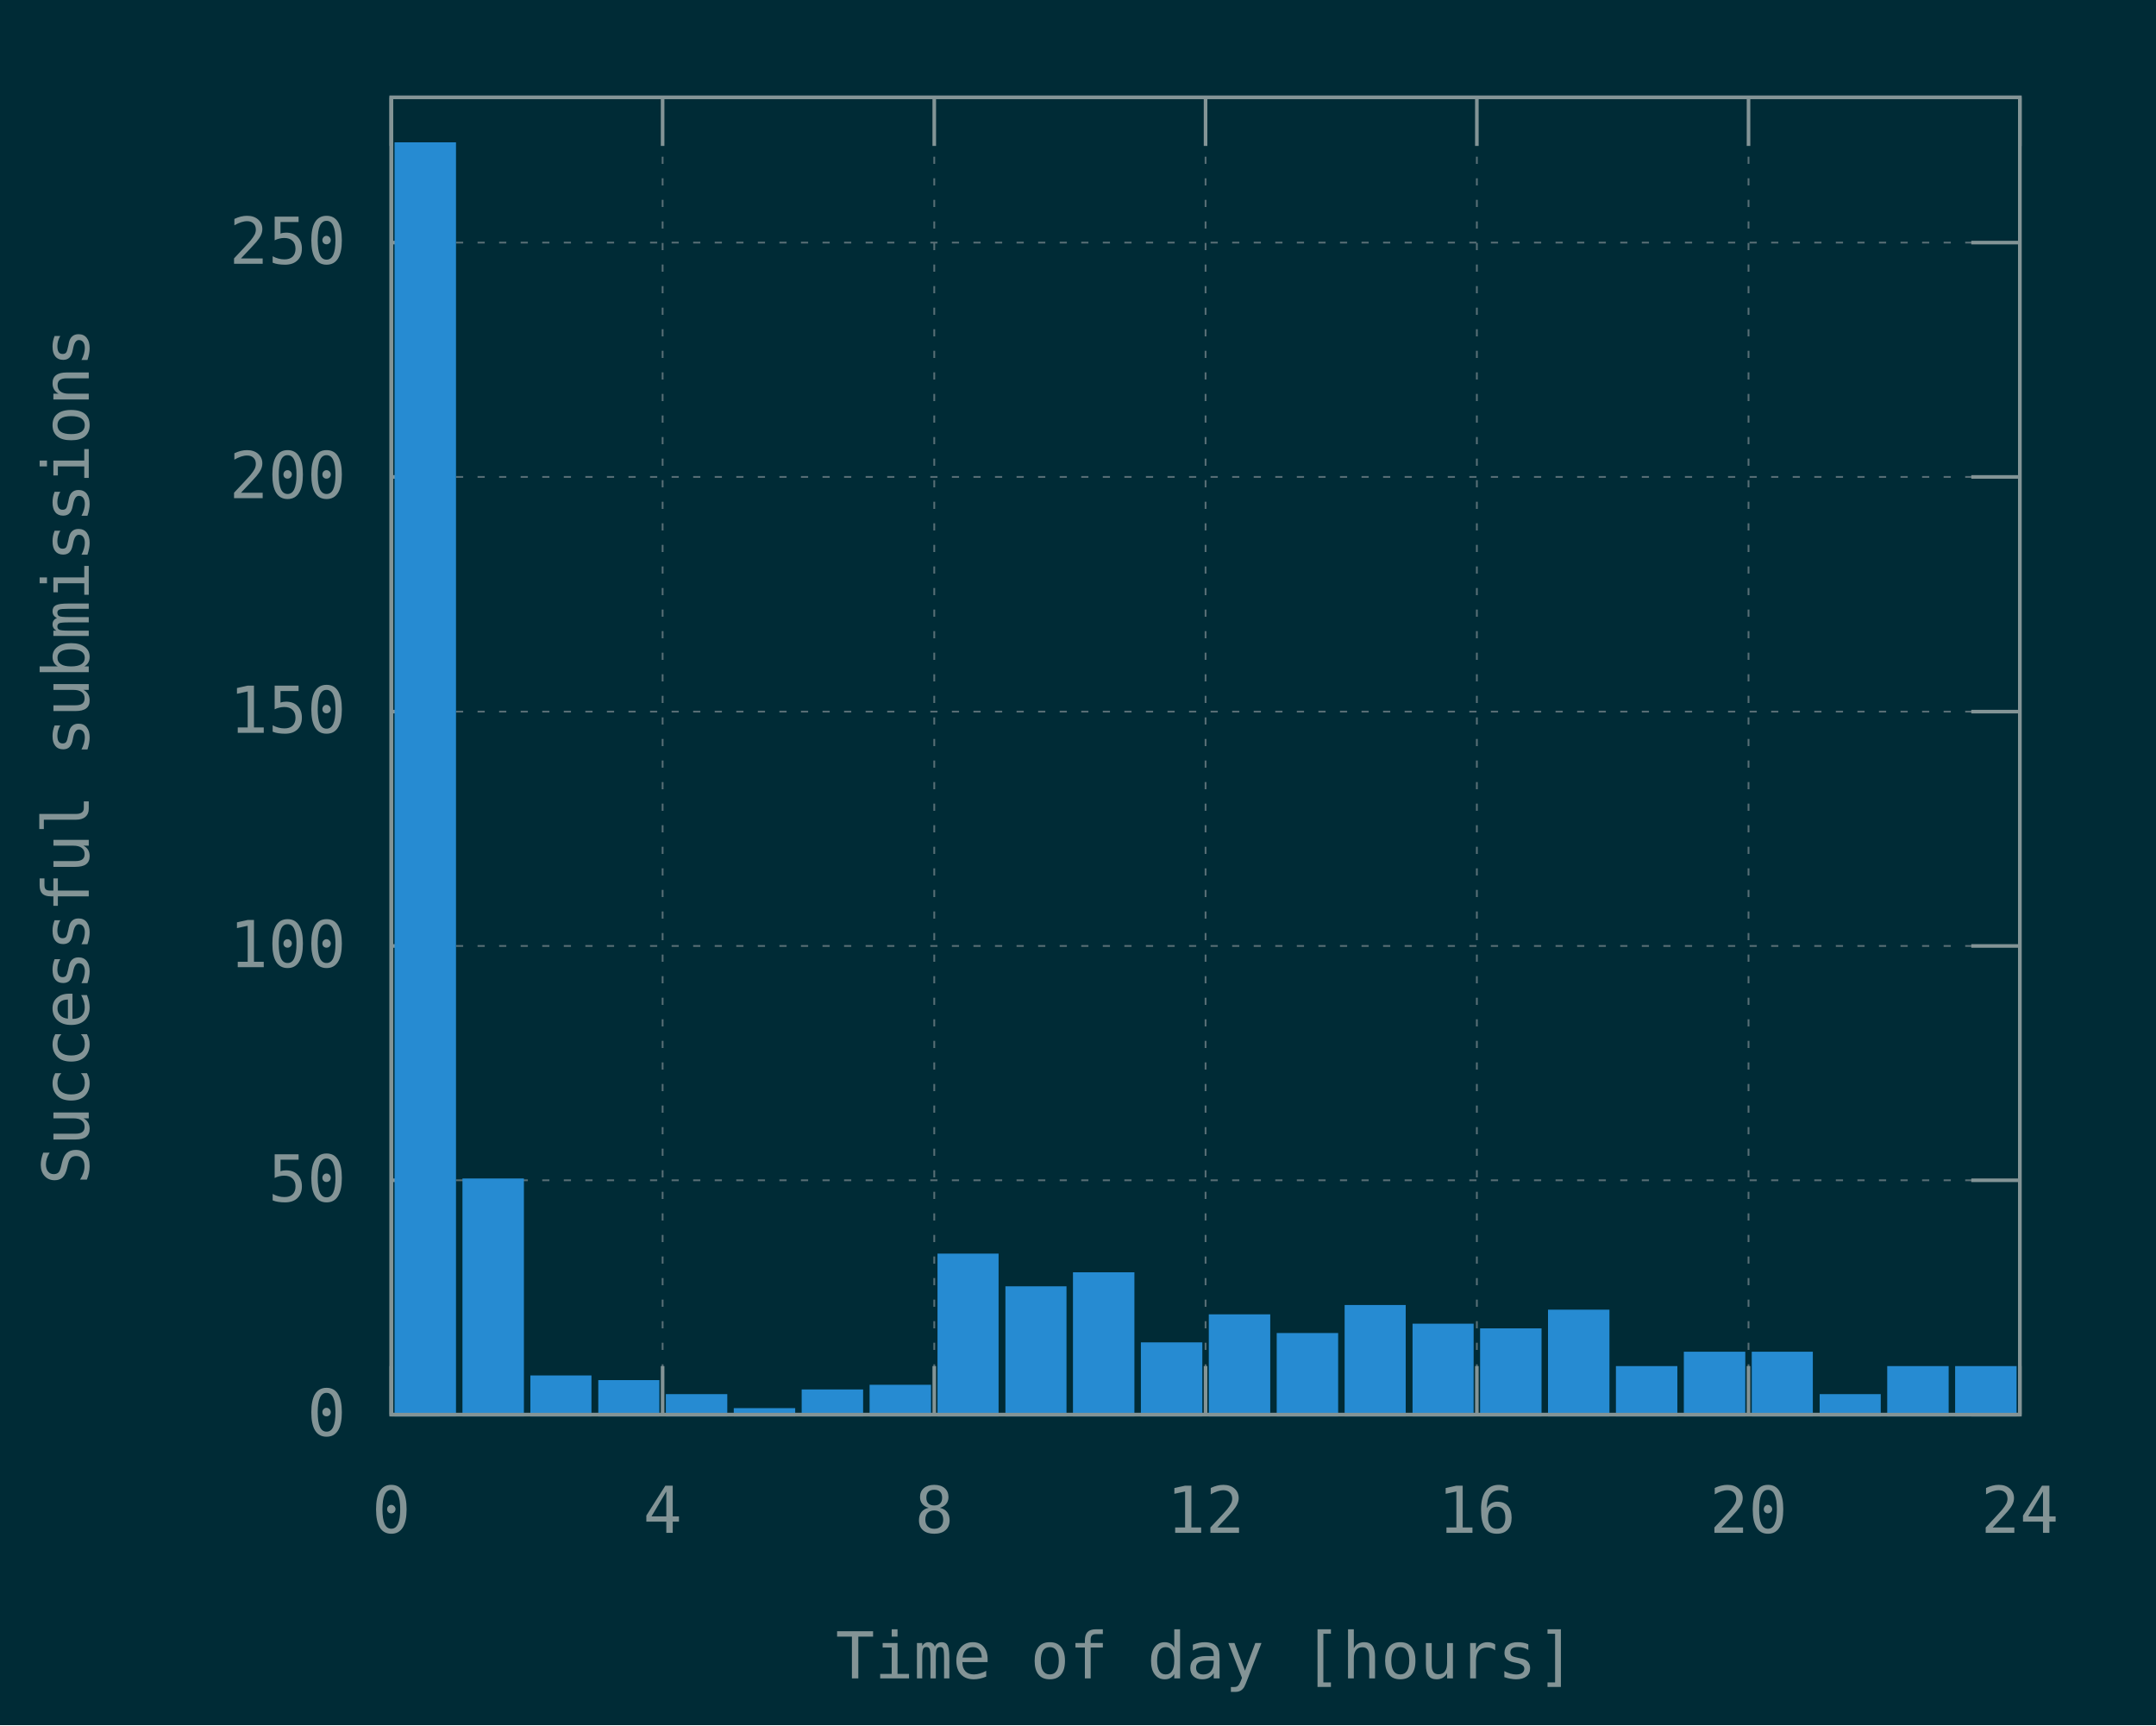
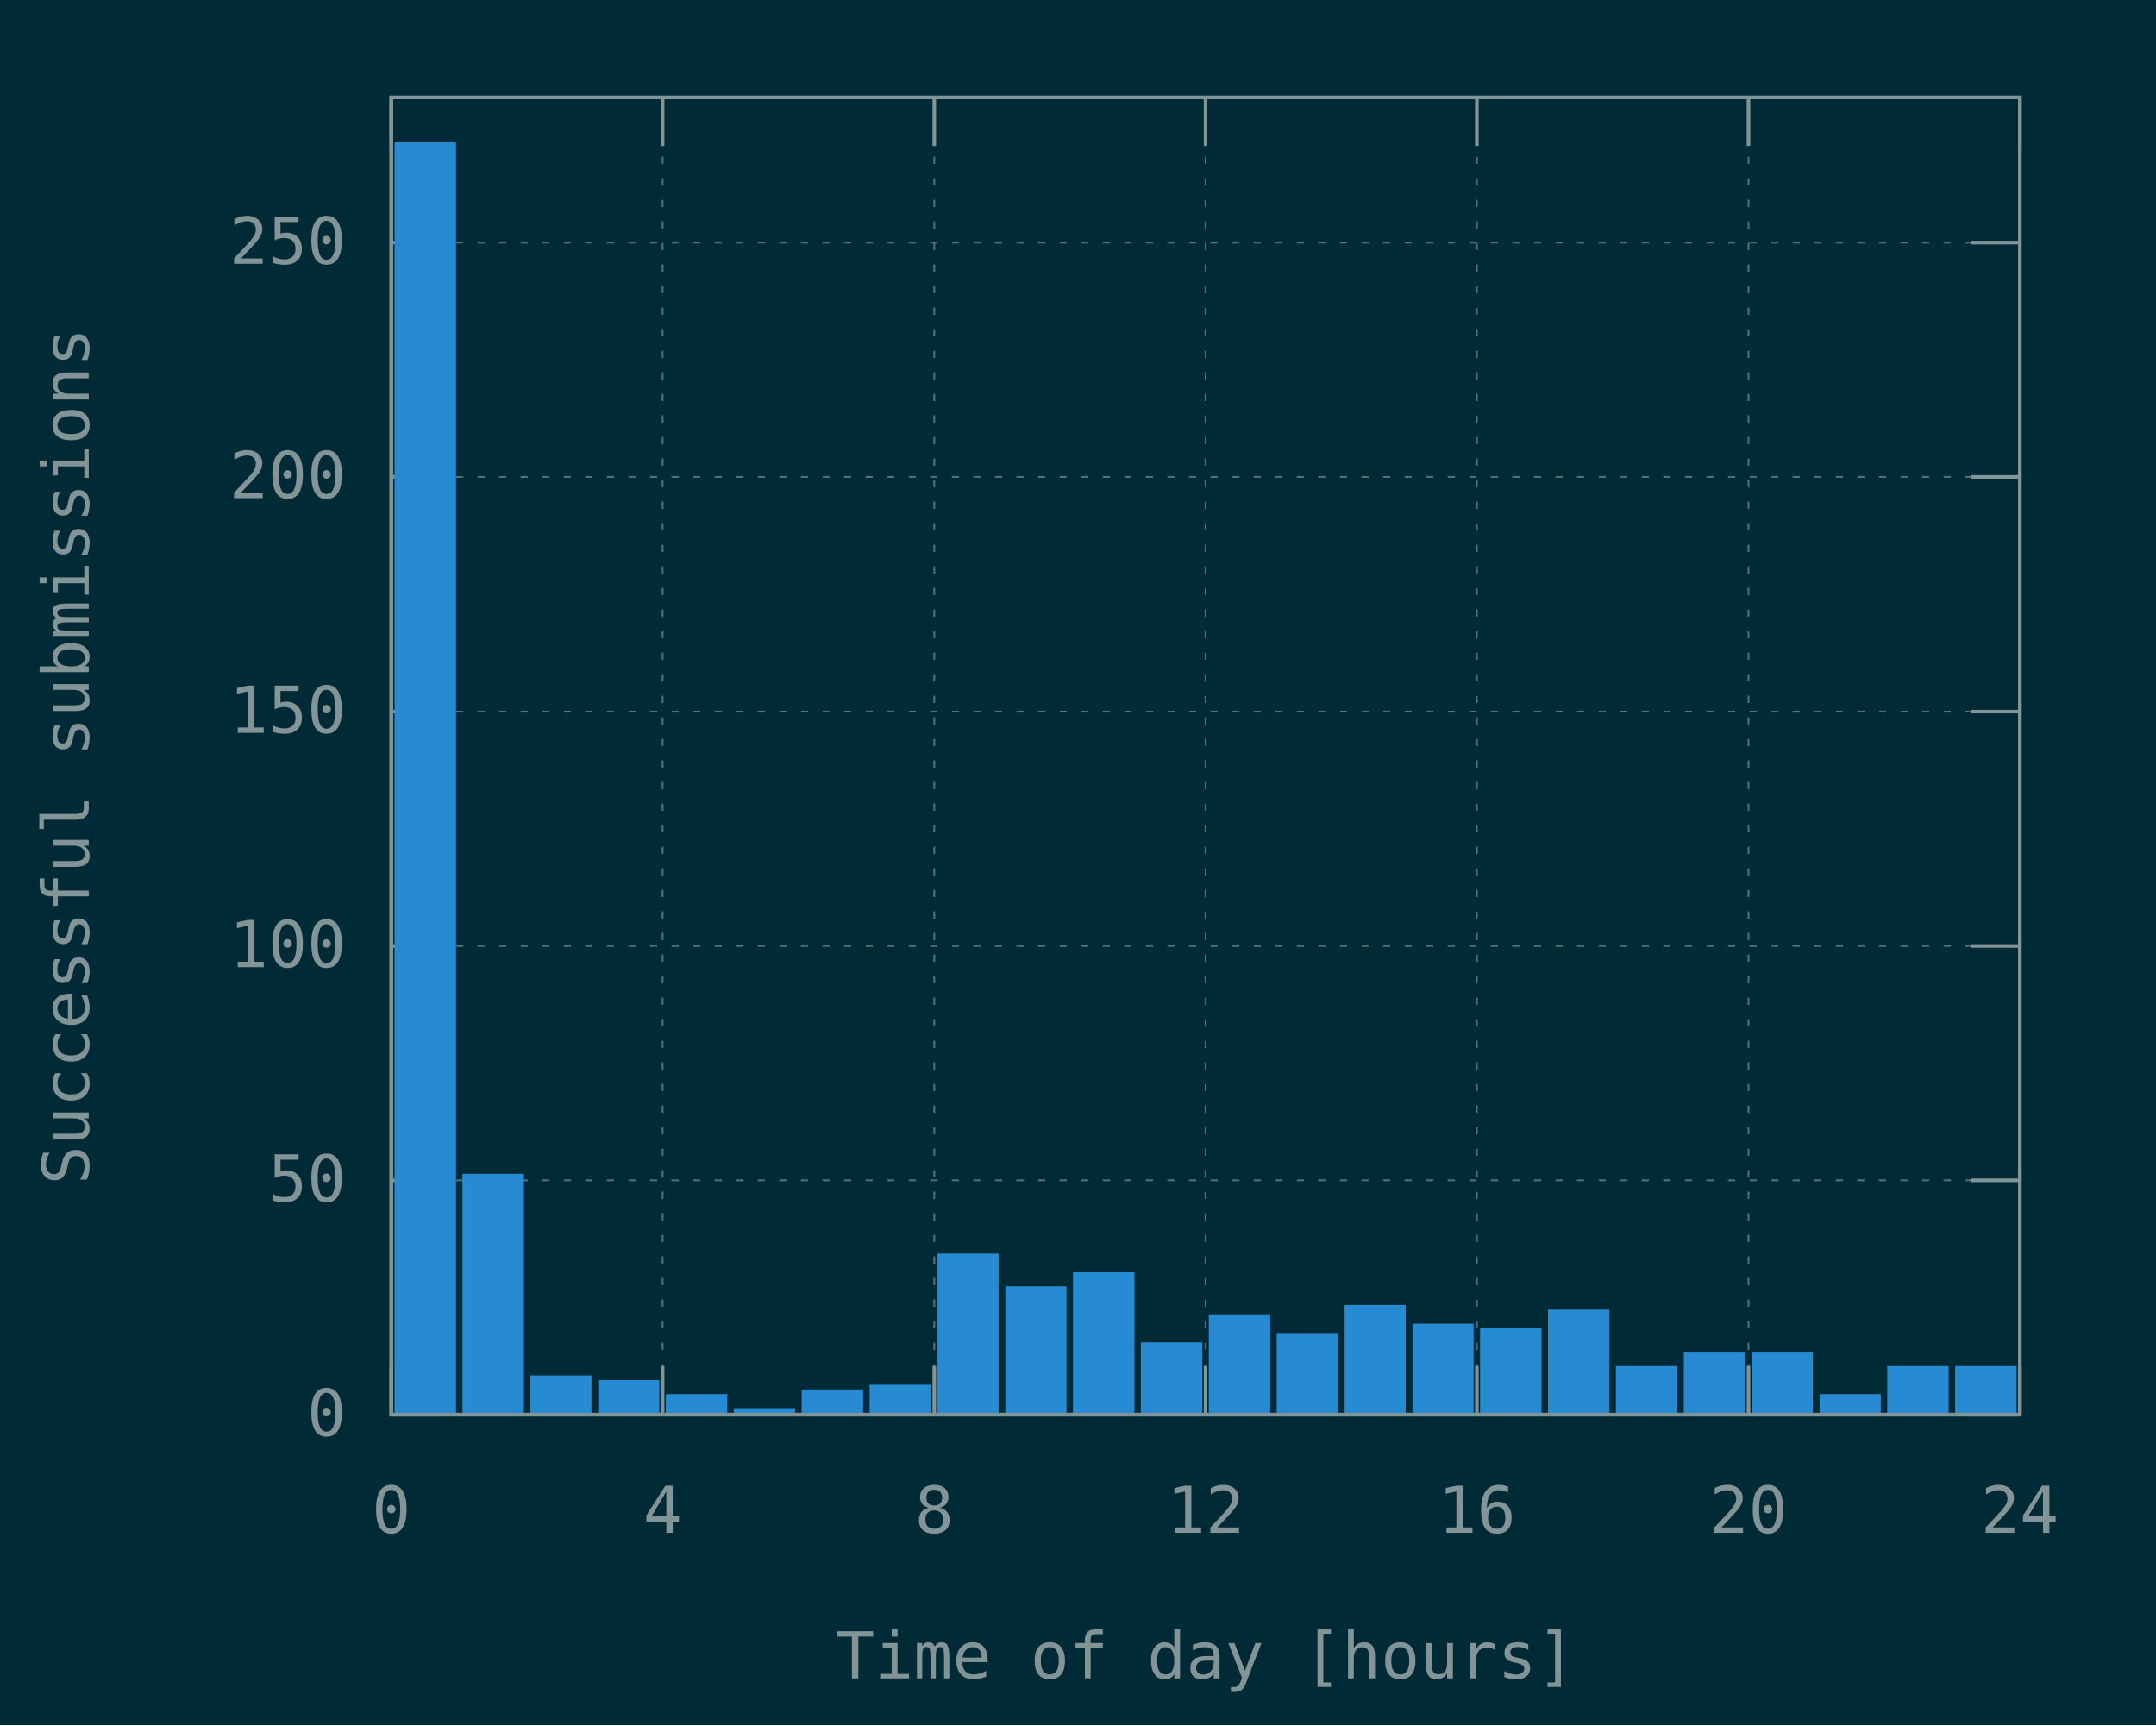
<svg xmlns="http://www.w3.org/2000/svg" xmlns:xlink="http://www.w3.org/1999/xlink" width="600" height="480" viewBox="0 0 600 480">
  <g id="gnuplot_canvas">
    <rect x="0" y="0" width="600" height="480" fill="#002b36" />
    <defs>
      <circle id="gpDot" r="0.5" stroke-width="0.5" stroke="currentColor" />
      <path id="gpPt0" stroke-width="0.148" stroke="currentColor" d="M-1,0 h2 M0,-1 v2" />
      <path id="gpPt1" stroke-width="0.148" stroke="currentColor" d="M-1,-1 L1,1 M1,-1 L-1,1" />
      <path id="gpPt2" stroke-width="0.148" stroke="currentColor" d="M-1,0 L1,0 M0,-1 L0,1 M-1,-1 L1,1 M-1,1 L1,-1" />
      <rect id="gpPt3" stroke-width="0.148" stroke="currentColor" x="-1" y="-1" width="2" height="2" />
      <rect id="gpPt4" stroke-width="0.148" stroke="currentColor" fill="currentColor" x="-1" y="-1" width="2" height="2" />
      <circle id="gpPt5" stroke-width="0.148" stroke="currentColor" cx="0" cy="0" r="1" />
      <use xlink:href="#gpPt5" id="gpPt6" fill="currentColor" stroke="none" />
      <path id="gpPt7" stroke-width="0.148" stroke="currentColor" d="M0,-1.33 L-1.33,0.67 L1.33,0.67 z" />
      <use xlink:href="#gpPt7" id="gpPt8" fill="currentColor" stroke="none" />
      <use xlink:href="#gpPt7" id="gpPt9" stroke="currentColor" transform="rotate(180)" />
      <use xlink:href="#gpPt9" id="gpPt10" fill="currentColor" stroke="none" />
      <use xlink:href="#gpPt3" id="gpPt11" stroke="currentColor" transform="rotate(45)" />
      <use xlink:href="#gpPt11" id="gpPt12" fill="currentColor" stroke="none" />
      <path id="gpPt13" stroke-width="0.148" stroke="currentColor" d="M0,1.330 L1.265,0.411 L0.782,-1.067 L-0.782,-1.076 L-1.265,0.411 z" />
      <use xlink:href="#gpPt13" id="gpPt14" fill="currentColor" stroke="none" />
      <filter id="textbox" filterUnits="objectBoundingBox" x="0" y="0" height="1" width="1">
        <feFlood flood-color="#002B36" flood-opacity="1" result="bgnd" />
        <feComposite in="SourceGraphic" in2="bgnd" operator="atop" />
      </filter>
      <filter id="greybox" filterUnits="objectBoundingBox" x="0" y="0" height="1" width="1">
        <feFlood flood-color="lightgrey" flood-opacity="1" result="grey" />
        <feComposite in="SourceGraphic" in2="grey" operator="atop" />
      </filter>
    </defs>
    <g fill="none" color="#002B36" stroke="currentColor" stroke-width="1.00" stroke-linecap="butt" stroke-linejoin="miter">
</g>
    <g fill="none" color="black" stroke="currentColor" stroke-width="1.00" stroke-linecap="butt" stroke-linejoin="miter">
</g>
    <g fill="none" color="black" stroke="rgb(131, 148, 150)" stroke-width="0.50" stroke-linecap="butt" stroke-linejoin="miter">
</g>
    <g fill="none" color="gray" stroke="currentColor" stroke-width="0.50" stroke-linecap="butt" stroke-linejoin="miter">
      <path stroke="rgb( 88, 110, 117)" stroke-dasharray="2,4" class="gridline" d="M108.9,393.6 L562.1,393.6  " />
    </g>
    <g fill="none" color="gray" stroke="rgb( 88, 110, 117)" stroke-width="1.00" stroke-linecap="butt" stroke-linejoin="miter">
</g>
    <g fill="none" color="black" stroke="currentColor" stroke-width="1.00" stroke-linecap="butt" stroke-linejoin="miter">
      <path stroke="rgb(131, 148, 150)" d="M108.9,393.6 L122.4,393.6 M562.1,393.6 L548.6,393.6  " />
      <g transform="translate(96.3,399.5)" stroke="none" fill="rgb(131,148,150)" font-family="Inconsolata" font-size="18.00" text-anchor="end">
        <text>
          <tspan font-family="Inconsolata"> 0</tspan>
        </text>
      </g>
    </g>
    <g fill="none" color="black" stroke="currentColor" stroke-width="1.00" stroke-linecap="butt" stroke-linejoin="miter">
</g>
    <g fill="none" color="black" stroke="rgb(131, 148, 150)" stroke-width="0.50" stroke-linecap="butt" stroke-linejoin="miter">
</g>
    <g fill="none" color="gray" stroke="currentColor" stroke-width="0.50" stroke-linecap="butt" stroke-linejoin="miter">
      <path stroke="rgb( 88, 110, 117)" stroke-dasharray="2,4" class="gridline" d="M108.9,328.4 L562.1,328.4  " />
    </g>
    <g fill="none" color="gray" stroke="rgb( 88, 110, 117)" stroke-width="1.00" stroke-linecap="butt" stroke-linejoin="miter">
</g>
    <g fill="none" color="black" stroke="currentColor" stroke-width="1.00" stroke-linecap="butt" stroke-linejoin="miter">
      <path stroke="rgb(131, 148, 150)" d="M108.9,328.4 L122.4,328.4 M562.1,328.4 L548.6,328.4  " />
      <g transform="translate(96.3,334.3)" stroke="none" fill="rgb(131,148,150)" font-family="Inconsolata" font-size="18.00" text-anchor="end">
        <text>
          <tspan font-family="Inconsolata"> 50</tspan>
        </text>
      </g>
    </g>
    <g fill="none" color="black" stroke="currentColor" stroke-width="1.00" stroke-linecap="butt" stroke-linejoin="miter">
</g>
    <g fill="none" color="black" stroke="rgb(131, 148, 150)" stroke-width="0.50" stroke-linecap="butt" stroke-linejoin="miter">
</g>
    <g fill="none" color="gray" stroke="currentColor" stroke-width="0.50" stroke-linecap="butt" stroke-linejoin="miter">
      <path stroke="rgb( 88, 110, 117)" stroke-dasharray="2,4" class="gridline" d="M108.9,263.2 L562.1,263.2  " />
    </g>
    <g fill="none" color="gray" stroke="rgb( 88, 110, 117)" stroke-width="1.00" stroke-linecap="butt" stroke-linejoin="miter">
</g>
    <g fill="none" color="black" stroke="currentColor" stroke-width="1.00" stroke-linecap="butt" stroke-linejoin="miter">
      <path stroke="rgb(131, 148, 150)" d="M108.9,263.2 L122.4,263.2 M562.1,263.2 L548.6,263.2  " />
      <g transform="translate(96.3,269.1)" stroke="none" fill="rgb(131,148,150)" font-family="Inconsolata" font-size="18.00" text-anchor="end">
        <text>
          <tspan font-family="Inconsolata"> 100</tspan>
        </text>
      </g>
    </g>
    <g fill="none" color="black" stroke="currentColor" stroke-width="1.00" stroke-linecap="butt" stroke-linejoin="miter">
</g>
    <g fill="none" color="black" stroke="rgb(131, 148, 150)" stroke-width="0.50" stroke-linecap="butt" stroke-linejoin="miter">
</g>
    <g fill="none" color="gray" stroke="currentColor" stroke-width="0.50" stroke-linecap="butt" stroke-linejoin="miter">
      <path stroke="rgb( 88, 110, 117)" stroke-dasharray="2,4" class="gridline" d="M108.9,198.0 L562.1,198.0  " />
    </g>
    <g fill="none" color="gray" stroke="rgb( 88, 110, 117)" stroke-width="1.00" stroke-linecap="butt" stroke-linejoin="miter">
</g>
    <g fill="none" color="black" stroke="currentColor" stroke-width="1.00" stroke-linecap="butt" stroke-linejoin="miter">
      <path stroke="rgb(131, 148, 150)" d="M108.9,198.0 L122.4,198.0 M562.1,198.0 L548.6,198.0  " />
      <g transform="translate(96.3,203.9)" stroke="none" fill="rgb(131,148,150)" font-family="Inconsolata" font-size="18.00" text-anchor="end">
        <text>
          <tspan font-family="Inconsolata"> 150</tspan>
        </text>
      </g>
    </g>
    <g fill="none" color="black" stroke="currentColor" stroke-width="1.00" stroke-linecap="butt" stroke-linejoin="miter">
</g>
    <g fill="none" color="black" stroke="rgb(131, 148, 150)" stroke-width="0.50" stroke-linecap="butt" stroke-linejoin="miter">
</g>
    <g fill="none" color="gray" stroke="currentColor" stroke-width="0.50" stroke-linecap="butt" stroke-linejoin="miter">
      <path stroke="rgb( 88, 110, 117)" stroke-dasharray="2,4" class="gridline" d="M108.9,132.7 L562.1,132.7  " />
    </g>
    <g fill="none" color="gray" stroke="rgb( 88, 110, 117)" stroke-width="1.00" stroke-linecap="butt" stroke-linejoin="miter">
</g>
    <g fill="none" color="black" stroke="currentColor" stroke-width="1.00" stroke-linecap="butt" stroke-linejoin="miter">
      <path stroke="rgb(131, 148, 150)" d="M108.9,132.7 L122.4,132.7 M562.1,132.7 L548.6,132.7  " />
      <g transform="translate(96.3,138.6)" stroke="none" fill="rgb(131,148,150)" font-family="Inconsolata" font-size="18.00" text-anchor="end">
        <text>
          <tspan font-family="Inconsolata"> 200</tspan>
        </text>
      </g>
    </g>
    <g fill="none" color="black" stroke="currentColor" stroke-width="1.00" stroke-linecap="butt" stroke-linejoin="miter">
</g>
    <g fill="none" color="black" stroke="rgb(131, 148, 150)" stroke-width="0.50" stroke-linecap="butt" stroke-linejoin="miter">
</g>
    <g fill="none" color="gray" stroke="currentColor" stroke-width="0.50" stroke-linecap="butt" stroke-linejoin="miter">
      <path stroke="rgb( 88, 110, 117)" stroke-dasharray="2,4" class="gridline" d="M108.9,67.5 L562.1,67.5  " />
    </g>
    <g fill="none" color="gray" stroke="rgb( 88, 110, 117)" stroke-width="1.00" stroke-linecap="butt" stroke-linejoin="miter">
</g>
    <g fill="none" color="black" stroke="currentColor" stroke-width="1.00" stroke-linecap="butt" stroke-linejoin="miter">
      <path stroke="rgb(131, 148, 150)" d="M108.9,67.5 L122.4,67.5 M562.1,67.5 L548.6,67.5  " />
      <g transform="translate(96.3,73.4)" stroke="none" fill="rgb(131,148,150)" font-family="Inconsolata" font-size="18.00" text-anchor="end">
        <text>
          <tspan font-family="Inconsolata"> 250</tspan>
        </text>
      </g>
    </g>
    <g fill="none" color="black" stroke="currentColor" stroke-width="1.00" stroke-linecap="butt" stroke-linejoin="miter">
</g>
    <g fill="none" color="black" stroke="rgb(131, 148, 150)" stroke-width="0.50" stroke-linecap="butt" stroke-linejoin="miter">
</g>
    <g fill="none" color="gray" stroke="currentColor" stroke-width="0.50" stroke-linecap="butt" stroke-linejoin="miter">
      <path stroke="rgb( 88, 110, 117)" stroke-dasharray="2,4" class="gridline" d="M108.9,393.6 L108.9,27.1  " />
    </g>
    <g fill="none" color="gray" stroke="rgb( 88, 110, 117)" stroke-width="1.00" stroke-linecap="butt" stroke-linejoin="miter">
</g>
    <g fill="none" color="black" stroke="currentColor" stroke-width="1.00" stroke-linecap="butt" stroke-linejoin="miter">
      <path stroke="rgb(131, 148, 150)" d="M108.9,393.6 L108.9,380.1 M108.9,27.1 L108.9,40.6  " />
      <g transform="translate(108.9,426.5)" stroke="none" fill="rgb(131,148,150)" font-family="Inconsolata" font-size="18.00" text-anchor="middle">
        <text>
          <tspan font-family="Inconsolata"> 0</tspan>
        </text>
      </g>
    </g>
    <g fill="none" color="black" stroke="currentColor" stroke-width="1.00" stroke-linecap="butt" stroke-linejoin="miter">
</g>
    <g fill="none" color="black" stroke="rgb(131, 148, 150)" stroke-width="0.50" stroke-linecap="butt" stroke-linejoin="miter">
</g>
    <g fill="none" color="gray" stroke="currentColor" stroke-width="0.50" stroke-linecap="butt" stroke-linejoin="miter">
      <path stroke="rgb( 88, 110, 117)" stroke-dasharray="2,4" class="gridline" d="M184.4,393.6 L184.4,27.1  " />
    </g>
    <g fill="none" color="gray" stroke="rgb( 88, 110, 117)" stroke-width="1.00" stroke-linecap="butt" stroke-linejoin="miter">
</g>
    <g fill="none" color="black" stroke="currentColor" stroke-width="1.00" stroke-linecap="butt" stroke-linejoin="miter">
      <path stroke="rgb(131, 148, 150)" d="M184.4,393.6 L184.4,380.1 M184.4,27.1 L184.4,40.6  " />
      <g transform="translate(184.4,426.5)" stroke="none" fill="rgb(131,148,150)" font-family="Inconsolata" font-size="18.00" text-anchor="middle">
        <text>
          <tspan font-family="Inconsolata"> 4</tspan>
        </text>
      </g>
    </g>
    <g fill="none" color="black" stroke="currentColor" stroke-width="1.00" stroke-linecap="butt" stroke-linejoin="miter">
</g>
    <g fill="none" color="black" stroke="rgb(131, 148, 150)" stroke-width="0.50" stroke-linecap="butt" stroke-linejoin="miter">
</g>
    <g fill="none" color="gray" stroke="currentColor" stroke-width="0.50" stroke-linecap="butt" stroke-linejoin="miter">
      <path stroke="rgb( 88, 110, 117)" stroke-dasharray="2,4" class="gridline" d="M260.0,393.6 L260.0,27.1  " />
    </g>
    <g fill="none" color="gray" stroke="rgb( 88, 110, 117)" stroke-width="1.00" stroke-linecap="butt" stroke-linejoin="miter">
</g>
    <g fill="none" color="black" stroke="currentColor" stroke-width="1.00" stroke-linecap="butt" stroke-linejoin="miter">
      <path stroke="rgb(131, 148, 150)" d="M260.0,393.6 L260.0,380.1 M260.0,27.1 L260.0,40.6  " />
      <g transform="translate(260.0,426.5)" stroke="none" fill="rgb(131,148,150)" font-family="Inconsolata" font-size="18.00" text-anchor="middle">
        <text>
          <tspan font-family="Inconsolata"> 8</tspan>
        </text>
      </g>
    </g>
    <g fill="none" color="black" stroke="currentColor" stroke-width="1.00" stroke-linecap="butt" stroke-linejoin="miter">
</g>
    <g fill="none" color="black" stroke="rgb(131, 148, 150)" stroke-width="0.50" stroke-linecap="butt" stroke-linejoin="miter">
</g>
    <g fill="none" color="gray" stroke="currentColor" stroke-width="0.50" stroke-linecap="butt" stroke-linejoin="miter">
      <path stroke="rgb( 88, 110, 117)" stroke-dasharray="2,4" class="gridline" d="M335.5,393.6 L335.5,27.1  " />
    </g>
    <g fill="none" color="gray" stroke="rgb( 88, 110, 117)" stroke-width="1.00" stroke-linecap="butt" stroke-linejoin="miter">
</g>
    <g fill="none" color="black" stroke="currentColor" stroke-width="1.00" stroke-linecap="butt" stroke-linejoin="miter">
      <path stroke="rgb(131, 148, 150)" d="M335.5,393.6 L335.5,380.1 M335.5,27.1 L335.5,40.6  " />
      <g transform="translate(335.5,426.5)" stroke="none" fill="rgb(131,148,150)" font-family="Inconsolata" font-size="18.00" text-anchor="middle">
        <text>
          <tspan font-family="Inconsolata"> 12</tspan>
        </text>
      </g>
    </g>
    <g fill="none" color="black" stroke="currentColor" stroke-width="1.00" stroke-linecap="butt" stroke-linejoin="miter">
</g>
    <g fill="none" color="black" stroke="rgb(131, 148, 150)" stroke-width="0.50" stroke-linecap="butt" stroke-linejoin="miter">
</g>
    <g fill="none" color="gray" stroke="currentColor" stroke-width="0.50" stroke-linecap="butt" stroke-linejoin="miter">
      <path stroke="rgb( 88, 110, 117)" stroke-dasharray="2,4" class="gridline" d="M411.0,393.6 L411.0,27.1  " />
    </g>
    <g fill="none" color="gray" stroke="rgb( 88, 110, 117)" stroke-width="1.00" stroke-linecap="butt" stroke-linejoin="miter">
</g>
    <g fill="none" color="black" stroke="currentColor" stroke-width="1.00" stroke-linecap="butt" stroke-linejoin="miter">
      <path stroke="rgb(131, 148, 150)" d="M411.0,393.6 L411.0,380.1 M411.0,27.1 L411.0,40.6  " />
      <g transform="translate(411.0,426.5)" stroke="none" fill="rgb(131,148,150)" font-family="Inconsolata" font-size="18.00" text-anchor="middle">
        <text>
          <tspan font-family="Inconsolata"> 16</tspan>
        </text>
      </g>
    </g>
    <g fill="none" color="black" stroke="currentColor" stroke-width="1.00" stroke-linecap="butt" stroke-linejoin="miter">
</g>
    <g fill="none" color="black" stroke="rgb(131, 148, 150)" stroke-width="0.50" stroke-linecap="butt" stroke-linejoin="miter">
</g>
    <g fill="none" color="gray" stroke="currentColor" stroke-width="0.50" stroke-linecap="butt" stroke-linejoin="miter">
      <path stroke="rgb( 88, 110, 117)" stroke-dasharray="2,4" class="gridline" d="M486.6,393.6 L486.6,40.6 L486.6,27.1  " />
    </g>
    <g fill="none" color="gray" stroke="rgb( 88, 110, 117)" stroke-width="1.00" stroke-linecap="butt" stroke-linejoin="miter">
</g>
    <g fill="none" color="black" stroke="currentColor" stroke-width="1.00" stroke-linecap="butt" stroke-linejoin="miter">
      <path stroke="rgb(131, 148, 150)" d="M486.6,393.6 L486.6,380.1 M486.6,27.1 L486.6,40.6  " />
      <g transform="translate(486.6,426.5)" stroke="none" fill="rgb(131,148,150)" font-family="Inconsolata" font-size="18.00" text-anchor="middle">
        <text>
          <tspan font-family="Inconsolata"> 20</tspan>
        </text>
      </g>
    </g>
    <g fill="none" color="black" stroke="currentColor" stroke-width="1.00" stroke-linecap="butt" stroke-linejoin="miter">
</g>
    <g fill="none" color="black" stroke="rgb(131, 148, 150)" stroke-width="0.50" stroke-linecap="butt" stroke-linejoin="miter">
</g>
    <g fill="none" color="gray" stroke="currentColor" stroke-width="0.50" stroke-linecap="butt" stroke-linejoin="miter">
      <path stroke="rgb( 88, 110, 117)" stroke-dasharray="2,4" class="gridline" d="M562.1,393.6 L562.1,27.1  " />
    </g>
    <g fill="none" color="gray" stroke="rgb( 88, 110, 117)" stroke-width="1.00" stroke-linecap="butt" stroke-linejoin="miter">
</g>
    <g fill="none" color="black" stroke="currentColor" stroke-width="1.00" stroke-linecap="butt" stroke-linejoin="miter">
      <path stroke="rgb(131, 148, 150)" d="M562.1,393.6 L562.1,380.1 M562.1,27.1 L562.1,40.6  " />
      <g transform="translate(562.1,426.5)" stroke="none" fill="rgb(131,148,150)" font-family="Inconsolata" font-size="18.00" text-anchor="middle">
        <text>
          <tspan font-family="Inconsolata"> 24</tspan>
        </text>
      </g>
    </g>
    <g fill="none" color="black" stroke="currentColor" stroke-width="1.00" stroke-linecap="butt" stroke-linejoin="miter">
</g>
    <g fill="none" color="black" stroke="currentColor" stroke-width="1.00" stroke-linecap="butt" stroke-linejoin="miter">
      <path stroke="rgb(131, 148, 150)" d="M108.9,27.1 L108.9,393.6 L562.1,393.6 L562.1,27.1 L108.9,27.1 Z  " />
    </g>
    <g fill="none" color="black" stroke="currentColor" stroke-width="1.00" stroke-linecap="butt" stroke-linejoin="miter">
      <g transform="translate(24.7,210.4) rotate(270)" stroke="none" fill="rgb(131,148,150)" font-family="Inconsolata" font-size="18.00" text-anchor="middle">
        <text>
          <tspan font-family="Inconsolata">Successful submissions</tspan>
        </text>
      </g>
    </g>
    <g fill="none" color="black" stroke="currentColor" stroke-width="1.00" stroke-linecap="butt" stroke-linejoin="miter">
      <g transform="translate(335.5,467.0)" stroke="none" fill="rgb(131,148,150)" font-family="Inconsolata" font-size="18.00" text-anchor="middle">
        <text>
          <tspan font-family="Inconsolata">Time of day [hours]</tspan>
        </text>
      </g>
    </g>
    <g fill="none" color="black" stroke="currentColor" stroke-width="1.00" stroke-linecap="butt" stroke-linejoin="miter">
</g>
    <g id="gnuplot_plot_1">
      <g fill="none" color="black" stroke="currentColor" stroke-width="1.00" stroke-linecap="butt" stroke-linejoin="miter">
        <g stroke="none" shape-rendering="crispEdges">
          <polygon fill="rgb( 38, 139, 210)" points="110.3,393.6 126.5,393.6 126.5,40.0 110.3,40.0 " />
        </g>
        <path stroke="rgb( 38, 139, 210)" d="M110.3,393.6 L110.3,40.1 L126.4,40.1 L126.4,393.6 L110.3,393.6 Z  " />
        <g stroke="none" shape-rendering="crispEdges">
-           <polygon fill="rgb( 38, 139, 210)" points="129.2,393.6 145.4,393.6 145.4,328.3 129.2,328.3 " />
-         </g>
-         <path stroke="rgb( 38, 139, 210)" d="M129.2,393.6 L129.2,328.4 L145.3,328.4 L145.3,393.6 L129.2,393.6 Z  " />
+           <polygon fill="rgb( 38, 139, 210)" points="129.2,393.6 145.4,393.6 145.4,327.0 129.2,327.0 " />
+         </g>
+         <path stroke="rgb( 38, 139, 210)" d="M129.2,393.6 L129.2,327.1 L145.3,327.1 L145.3,393.6 L129.2,393.6 Z  " />
        <g stroke="none" shape-rendering="crispEdges">
          <polygon fill="rgb( 38, 139, 210)" points="148.1,393.6 164.2,393.6 164.2,383.1 148.1,383.1 " />
        </g>
        <path stroke="rgb( 38, 139, 210)" d="M148.1,393.6 L148.1,383.2 L164.1,383.2 L164.1,393.6 L148.1,393.6 Z  " />
        <g stroke="none" shape-rendering="crispEdges">
          <polygon fill="rgb( 38, 139, 210)" points="167.0,393.6 183.1,393.6 183.1,384.4 167.0,384.4 " />
        </g>
        <path stroke="rgb( 38, 139, 210)" d="M167.0,393.6 L167.0,384.5 L183.0,384.5 L183.0,393.6 L167.0,393.6 Z  " />
        <g stroke="none" shape-rendering="crispEdges">
          <polygon fill="rgb( 38, 139, 210)" points="185.8,393.6 202.0,393.6 202.0,388.3 185.8,388.3 " />
        </g>
        <path stroke="rgb( 38, 139, 210)" d="M185.8,393.6 L185.8,388.4 L201.9,388.4 L201.9,393.6 L185.8,393.6 Z  " />
        <g stroke="none" shape-rendering="crispEdges">
          <polygon fill="rgb( 38, 139, 210)" points="204.7,393.6 220.9,393.6 220.9,392.2 204.7,392.2 " />
        </g>
        <path stroke="rgb( 38, 139, 210)" d="M204.7,393.6 L204.7,392.3 L220.8,392.3 L220.8,393.6 L204.7,393.6 Z  " />
        <g stroke="none" shape-rendering="crispEdges">
          <polygon fill="rgb( 38, 139, 210)" points="223.6,393.6 239.8,393.6 239.8,387.0 223.6,387.0 " />
        </g>
        <path stroke="rgb( 38, 139, 210)" d="M223.6,393.6 L223.6,387.1 L239.7,387.1 L239.7,393.6 L223.6,393.6 Z  " />
        <g stroke="none" shape-rendering="crispEdges">
          <polygon fill="rgb( 38, 139, 210)" points="242.5,393.6 258.7,393.6 258.7,385.7 242.5,385.7 " />
        </g>
        <path stroke="rgb( 38, 139, 210)" d="M242.5,393.6 L242.5,385.8 L258.6,385.8 L258.6,393.6 L242.5,393.6 Z  " />
        <g stroke="none" shape-rendering="crispEdges">
          <polygon fill="rgb( 38, 139, 210)" points="261.4,393.6 277.5,393.6 277.5,349.2 261.4,349.2 " />
        </g>
        <path stroke="rgb( 38, 139, 210)" d="M261.4,393.6 L261.4,349.3 L277.4,349.3 L277.4,393.6 L261.4,393.6 Z  " />
        <g stroke="none" shape-rendering="crispEdges">
          <polygon fill="rgb( 38, 139, 210)" points="280.3,393.6 296.4,393.6 296.4,358.3 280.3,358.3 " />
        </g>
        <path stroke="rgb( 38, 139, 210)" d="M280.3,393.6 L280.3,358.4 L296.3,358.4 L296.3,393.6 L280.3,393.6 Z  " />
        <g stroke="none" shape-rendering="crispEdges">
          <polygon fill="rgb( 38, 139, 210)" points="299.1,393.6 315.3,393.6 315.3,354.4 299.1,354.4 " />
        </g>
        <path stroke="rgb( 38, 139, 210)" d="M299.1,393.6 L299.1,354.5 L315.2,354.5 L315.2,393.6 L299.1,393.6 Z  " />
        <g stroke="none" shape-rendering="crispEdges">
          <polygon fill="rgb( 38, 139, 210)" points="318.0,393.6 334.2,393.6 334.2,373.9 318.0,373.9 " />
        </g>
        <path stroke="rgb( 38, 139, 210)" d="M318.0,393.6 L318.0,374.0 L334.1,374.0 L334.1,393.6 L318.0,393.6 Z  " />
        <g stroke="none" shape-rendering="crispEdges">
          <polygon fill="rgb( 38, 139, 210)" points="336.9,393.6 353.1,393.6 353.1,366.1 336.9,366.1 " />
        </g>
        <path stroke="rgb( 38, 139, 210)" d="M336.9,393.6 L336.9,366.2 L353.0,366.2 L353.0,393.6 L336.9,393.6 Z  " />
        <g stroke="none" shape-rendering="crispEdges">
          <polygon fill="rgb( 38, 139, 210)" points="355.8,393.6 372.0,393.6 372.0,371.3 355.8,371.3 " />
        </g>
        <path stroke="rgb( 38, 139, 210)" d="M355.8,393.6 L355.8,371.4 L371.9,371.4 L371.9,393.6 L355.8,393.6 Z  " />
        <g stroke="none" shape-rendering="crispEdges">
          <polygon fill="rgb( 38, 139, 210)" points="374.7,393.6 390.8,393.6 390.8,363.5 374.7,363.5 " />
        </g>
        <path stroke="rgb( 38, 139, 210)" d="M374.7,393.6 L374.7,363.6 L390.7,363.6 L390.7,393.6 L374.7,393.6 Z  " />
        <g stroke="none" shape-rendering="crispEdges">
          <polygon fill="rgb( 38, 139, 210)" points="393.6,393.6 409.7,393.6 409.7,368.7 393.6,368.7 " />
        </g>
        <path stroke="rgb( 38, 139, 210)" d="M393.6,393.6 L393.6,368.8 L409.6,368.8 L409.6,393.6 L393.6,393.6 Z  " />
        <g stroke="none" shape-rendering="crispEdges">
          <polygon fill="rgb( 38, 139, 210)" points="412.4,393.6 428.6,393.6 428.6,370.0 412.4,370.0 " />
        </g>
        <path stroke="rgb( 38, 139, 210)" d="M412.4,393.6 L412.4,370.1 L428.5,370.1 L428.5,393.6 L412.4,393.6 Z  " />
        <g stroke="none" shape-rendering="crispEdges">
          <polygon fill="rgb( 38, 139, 210)" points="431.3,393.6 447.5,393.6 447.5,364.8 431.3,364.8 " />
        </g>
        <path stroke="rgb( 38, 139, 210)" d="M431.3,393.6 L431.3,364.9 L447.4,364.9 L447.4,393.6 L431.3,393.6 Z  " />
        <g stroke="none" shape-rendering="crispEdges">
          <polygon fill="rgb( 38, 139, 210)" points="450.2,393.6 466.4,393.6 466.4,380.5 450.2,380.5 " />
        </g>
        <path stroke="rgb( 38, 139, 210)" d="M450.2,393.6 L450.2,380.6 L466.3,380.6 L466.3,393.6 L450.2,393.6 Z  " />
        <g stroke="none" shape-rendering="crispEdges">
          <polygon fill="rgb( 38, 139, 210)" points="469.1,393.6 485.3,393.6 485.3,376.5 469.1,376.5 " />
        </g>
        <path stroke="rgb( 38, 139, 210)" d="M469.1,393.6 L469.1,376.6 L485.2,376.6 L485.2,393.6 L469.1,393.6 Z  " />
        <g stroke="none" shape-rendering="crispEdges">
          <polygon fill="rgb( 38, 139, 210)" points="488.0,393.6 504.1,393.6 504.1,376.5 488.0,376.5 " />
        </g>
        <path stroke="rgb( 38, 139, 210)" d="M488.0,393.6 L488.0,376.6 L504.0,376.6 L504.0,393.6 L488.0,393.6 Z  " />
        <g stroke="none" shape-rendering="crispEdges">
          <polygon fill="rgb( 38, 139, 210)" points="506.9,393.6 523.0,393.6 523.0,388.3 506.9,388.3 " />
        </g>
        <path stroke="rgb( 38, 139, 210)" d="M506.9,393.6 L506.9,388.4 L522.9,388.4 L522.9,393.6 L506.9,393.6 Z  " />
        <g stroke="none" shape-rendering="crispEdges">
          <polygon fill="rgb( 38, 139, 210)" points="525.7,393.6 541.9,393.6 541.9,380.5 525.7,380.5 " />
        </g>
        <path stroke="rgb( 38, 139, 210)" d="M525.7,393.6 L525.7,380.6 L541.8,380.6 L541.8,393.6 L525.7,393.6 Z  " />
        <g stroke="none" shape-rendering="crispEdges">
          <polygon fill="rgb( 38, 139, 210)" points="544.6,393.6 560.8,393.6 560.8,380.5 544.6,380.5 " />
        </g>
        <path stroke="rgb( 38, 139, 210)" d="M544.6,393.6 L544.6,380.6 L560.7,380.6 L560.7,393.6 L544.6,393.6 Z  " />
      </g>
    </g>
    <g fill="none" color="#002B36" stroke="rgb( 38, 139, 210)" stroke-width="2.00" stroke-linecap="butt" stroke-linejoin="miter">
</g>
    <g fill="none" color="black" stroke="currentColor" stroke-width="2.00" stroke-linecap="butt" stroke-linejoin="miter">
</g>
    <g fill="none" color="black" stroke="black" stroke-width="1.00" stroke-linecap="butt" stroke-linejoin="miter">
</g>
    <g fill="none" color="black" stroke="currentColor" stroke-width="1.00" stroke-linecap="butt" stroke-linejoin="miter">
      <path stroke="rgb(131, 148, 150)" d="M108.9,27.1 L108.9,393.6 L562.1,393.6 L562.1,27.1 L108.9,27.1 Z  " />
    </g>
    <g fill="none" color="black" stroke="currentColor" stroke-width="1.00" stroke-linecap="butt" stroke-linejoin="miter">
</g>
  </g>
</svg>
